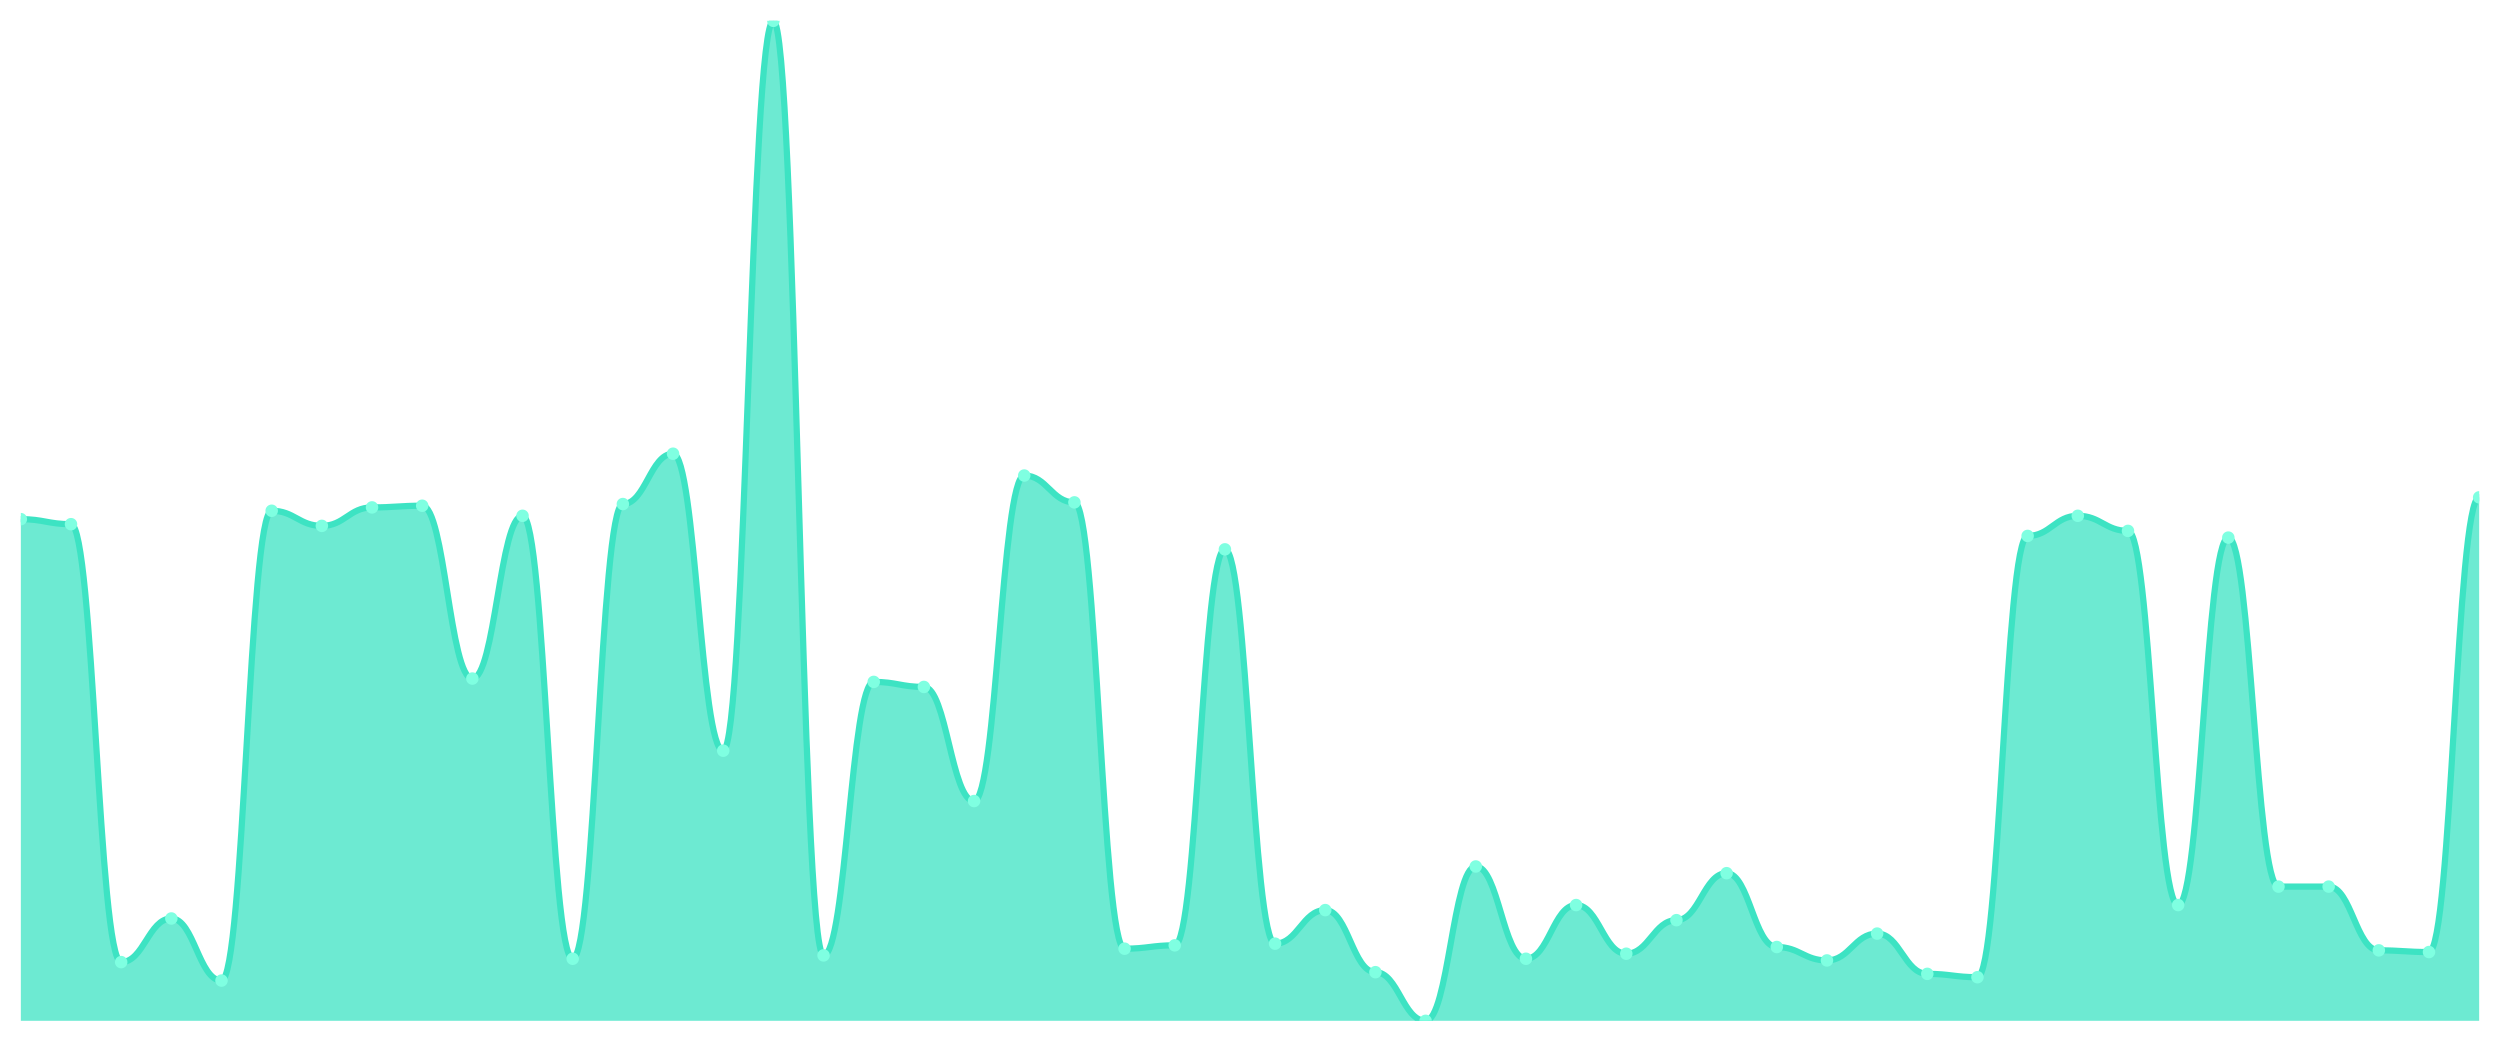
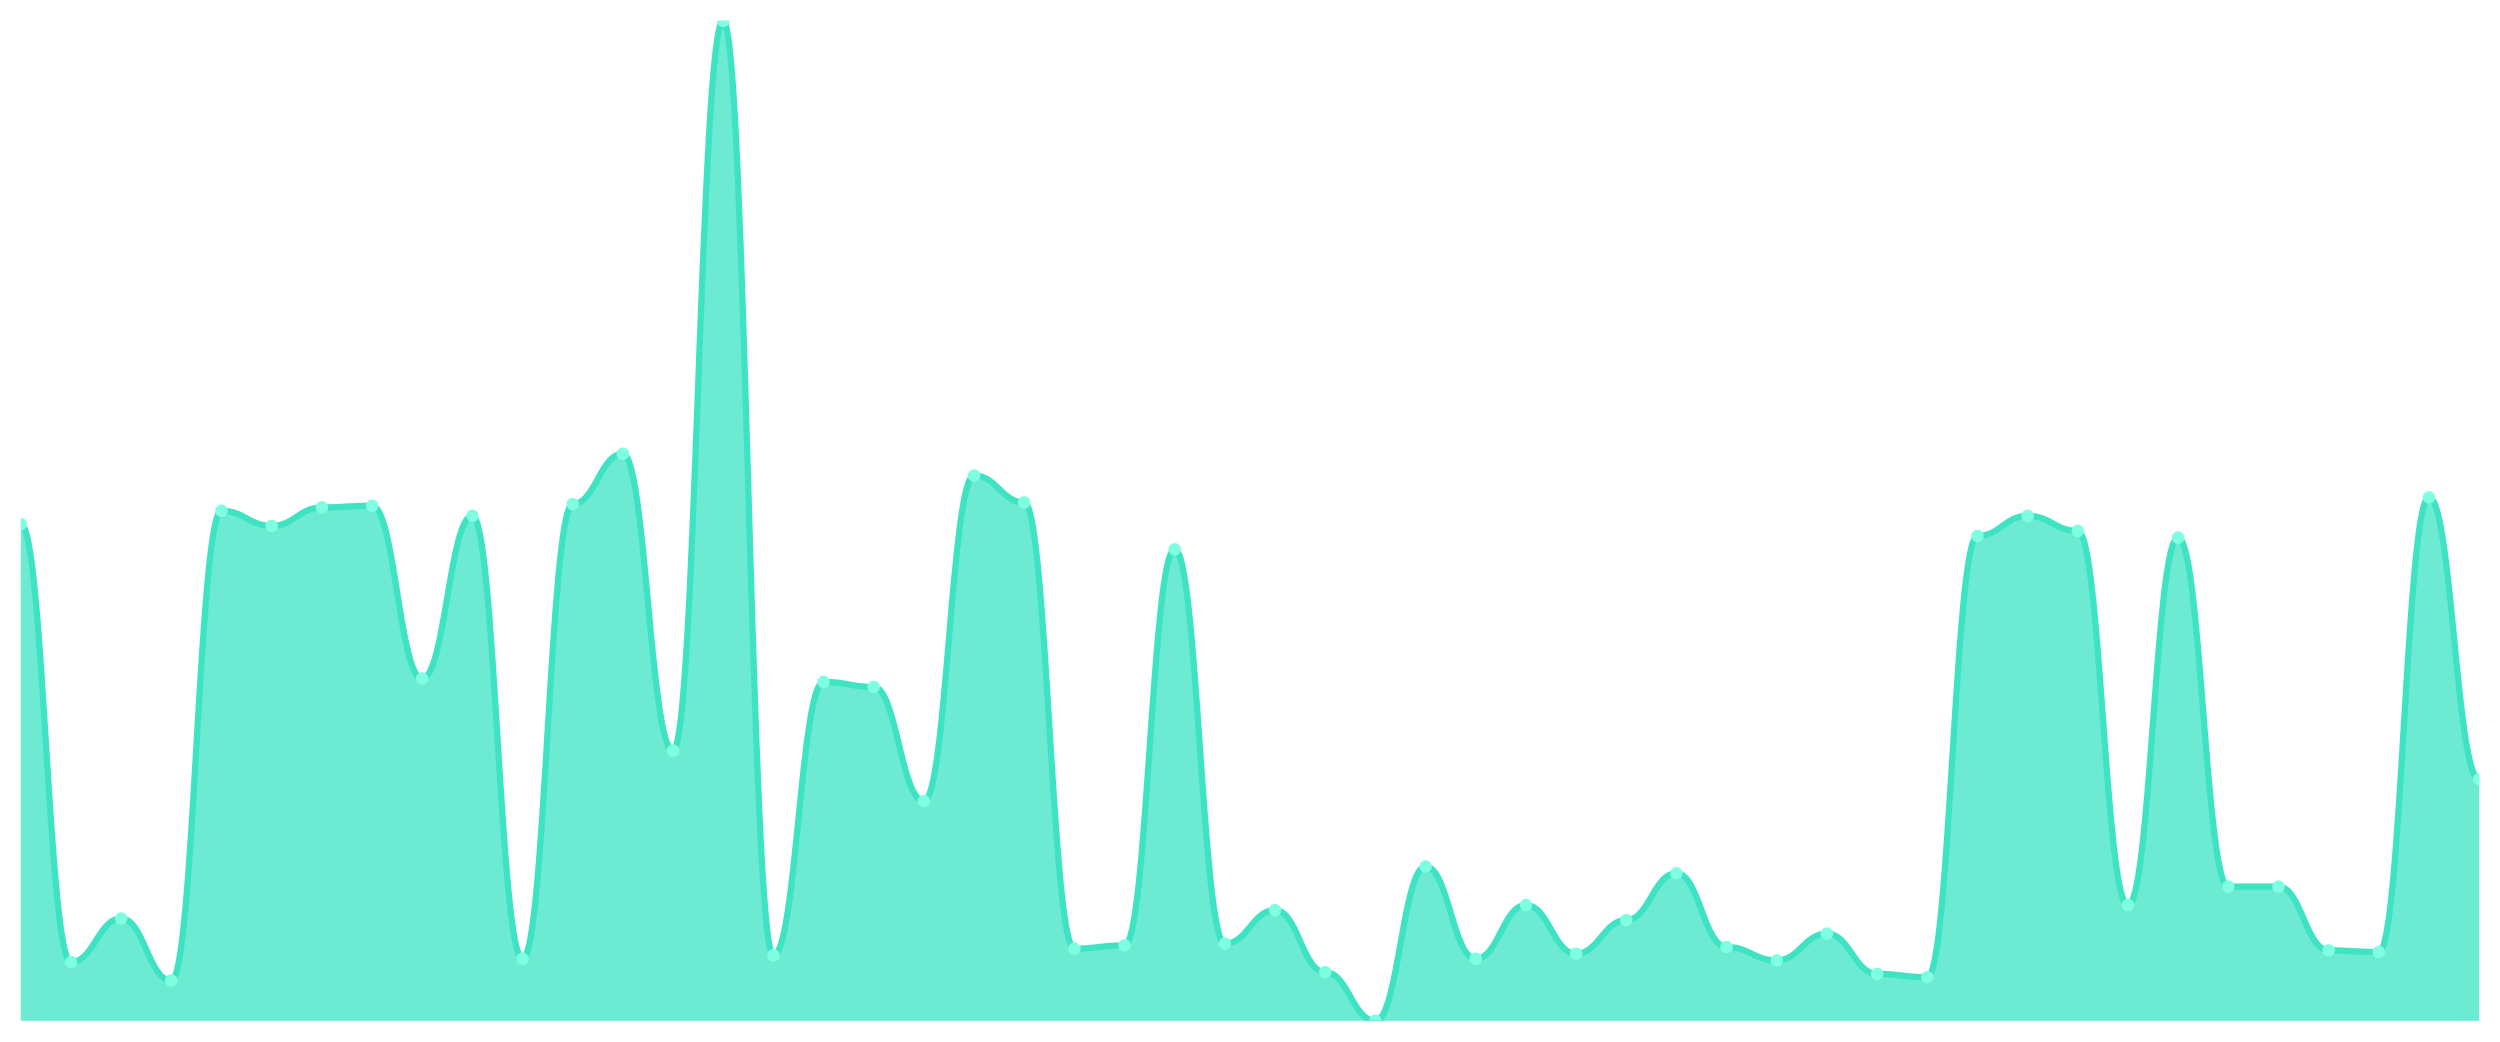
<svg xmlns="http://www.w3.org/2000/svg" viewBox="0 0 1200 500" width="1200" height="500">
  <defs>
    <clipPath id="c">
      <rect x="10" y="10" width="1180" height="480" />
    </clipPath>
  </defs>
  <rect width="1200" height="500" fill="none" />
  <g clip-path="url(#c)">
-     <path d="M 10,490 L 10,249.195 C 20.837,249.195 23.245,251.611 34.082,251.611 C 44.918,251.611 47.327,461.812 58.163,461.812 C 69,461.812 71.408,440.872 82.245,440.872 C 93.082,440.872 95.49,470.671 106.327,470.671 C 117.163,470.671 119.571,245.168 130.408,245.168 C 141.245,245.168 143.653,252.416 154.49,252.416 C 165.327,252.416 167.735,243.557 178.571,243.557 C 189.408,243.557 191.816,242.752 202.653,242.752 C 213.49,242.752 215.898,325.705 226.735,325.705 C 237.571,325.705 239.98,247.584 250.816,247.584 C 261.653,247.584 264.061,460.201 274.898,460.201 C 285.735,460.201 288.143,241.946 298.98,241.946 C 309.816,241.946 312.224,217.785 323.061,217.785 C 333.898,217.785 336.306,360.336 347.143,360.336 C 357.98,360.336 360.388,10 371.224,10 C 382.061,10 384.469,458.591 395.306,458.591 C 406.143,458.591 408.551,327.315 419.388,327.315 C 430.224,327.315 432.633,329.732 443.469,329.732 C 454.306,329.732 456.714,384.497 467.551,384.497 C 478.388,384.497 480.796,228.255 491.633,228.255 C 502.469,228.255 504.878,241.141 515.714,241.141 C 526.551,241.141 528.959,455.369 539.796,455.369 C 550.633,455.369 553.041,453.758 563.878,453.758 C 574.714,453.758 577.122,263.691 587.959,263.691 C 598.796,263.691 601.204,452.953 612.041,452.953 C 622.878,452.953 625.286,436.846 636.122,436.846 C 646.959,436.846 649.367,466.644 660.204,466.644 C 671.041,466.644 673.449,490 684.286,490 C 695.122,490 697.531,415.906 708.367,415.906 C 719.204,415.906 721.612,460.201 732.449,460.201 C 743.286,460.201 745.694,434.43 756.531,434.43 C 767.367,434.43 769.776,457.785 780.612,457.785 C 791.449,457.785 793.857,441.678 804.694,441.678 C 815.531,441.678 817.939,419.128 828.776,419.128 C 839.612,419.128 842.02,454.564 852.857,454.564 C 863.694,454.564 866.102,461.007 876.939,461.007 C 887.776,461.007 890.184,448.121 901.02,448.121 C 911.857,448.121 914.265,467.45 925.102,467.45 C 935.939,467.45 938.347,469.06 949.184,469.06 C 960.02,469.06 962.429,257.248 973.265,257.248 C 984.102,257.248 986.51,247.584 997.347,247.584 C 1008.184,247.584 1010.592,254.832 1021.429,254.832 C 1032.265,254.832 1034.673,434.43 1045.51,434.43 C 1056.347,434.43 1058.755,258.054 1069.592,258.054 C 1080.429,258.054 1082.837,425.57 1093.673,425.57 C 1104.51,425.57 1106.918,425.57 1117.755,425.57 C 1128.592,425.57 1131,456.174 1141.837,456.174 C 1152.673,456.174 1155.082,456.98 1165.918,456.98 C 1176.755,456.98 1179.163,238.725 1190,238.725 L 1190,490 Z" fill="rgba(61,227,195,0.75)" />
-     <path d="M 10,249.195 C 20.837,249.195 23.245,251.611 34.082,251.611 C 44.918,251.611 47.327,461.812 58.163,461.812 C 69,461.812 71.408,440.872 82.245,440.872 C 93.082,440.872 95.49,470.671 106.327,470.671 C 117.163,470.671 119.571,245.168 130.408,245.168 C 141.245,245.168 143.653,252.416 154.49,252.416 C 165.327,252.416 167.735,243.557 178.571,243.557 C 189.408,243.557 191.816,242.752 202.653,242.752 C 213.49,242.752 215.898,325.705 226.735,325.705 C 237.571,325.705 239.98,247.584 250.816,247.584 C 261.653,247.584 264.061,460.201 274.898,460.201 C 285.735,460.201 288.143,241.946 298.98,241.946 C 309.816,241.946 312.224,217.785 323.061,217.785 C 333.898,217.785 336.306,360.336 347.143,360.336 C 357.98,360.336 360.388,10 371.224,10 C 382.061,10 384.469,458.591 395.306,458.591 C 406.143,458.591 408.551,327.315 419.388,327.315 C 430.224,327.315 432.633,329.732 443.469,329.732 C 454.306,329.732 456.714,384.497 467.551,384.497 C 478.388,384.497 480.796,228.255 491.633,228.255 C 502.469,228.255 504.878,241.141 515.714,241.141 C 526.551,241.141 528.959,455.369 539.796,455.369 C 550.633,455.369 553.041,453.758 563.878,453.758 C 574.714,453.758 577.122,263.691 587.959,263.691 C 598.796,263.691 601.204,452.953 612.041,452.953 C 622.878,452.953 625.286,436.846 636.122,436.846 C 646.959,436.846 649.367,466.644 660.204,466.644 C 671.041,466.644 673.449,490 684.286,490 C 695.122,490 697.531,415.906 708.367,415.906 C 719.204,415.906 721.612,460.201 732.449,460.201 C 743.286,460.201 745.694,434.43 756.531,434.43 C 767.367,434.43 769.776,457.785 780.612,457.785 C 791.449,457.785 793.857,441.678 804.694,441.678 C 815.531,441.678 817.939,419.128 828.776,419.128 C 839.612,419.128 842.02,454.564 852.857,454.564 C 863.694,454.564 866.102,461.007 876.939,461.007 C 887.776,461.007 890.184,448.121 901.02,448.121 C 911.857,448.121 914.265,467.45 925.102,467.45 C 935.939,467.45 938.347,469.06 949.184,469.06 C 960.02,469.06 962.429,257.248 973.265,257.248 C 984.102,257.248 986.51,247.584 997.347,247.584 C 1008.184,247.584 1010.592,254.832 1021.429,254.832 C 1032.265,254.832 1034.673,434.43 1045.51,434.43 C 1056.347,434.43 1058.755,258.054 1069.592,258.054 C 1080.429,258.054 1082.837,425.57 1093.673,425.57 C 1104.51,425.57 1106.918,425.57 1117.755,425.57 C 1128.592,425.57 1131,456.174 1141.837,456.174 C 1152.673,456.174 1155.082,456.98 1165.918,456.98 C 1176.755,456.98 1179.163,238.725 1190,238.725" fill="none" stroke="#3de3c3" stroke-width="3" stroke-linecap="round" stroke-linejoin="round" />
-     <circle cx="10" cy="249.195" r="3" fill="#7fffe1" />
-     <circle cx="34.082" cy="251.611" r="3" fill="#7fffe1" />
-     <circle cx="58.163" cy="461.812" r="3" fill="#7fffe1" />
-     <circle cx="82.245" cy="440.872" r="3" fill="#7fffe1" />
-     <circle cx="106.327" cy="470.671" r="3" fill="#7fffe1" />
-     <circle cx="130.408" cy="245.168" r="3" fill="#7fffe1" />
-     <circle cx="154.49" cy="252.416" r="3" fill="#7fffe1" />
-     <circle cx="178.571" cy="243.557" r="3" fill="#7fffe1" />
-     <circle cx="202.653" cy="242.752" r="3" fill="#7fffe1" />
-     <circle cx="226.735" cy="325.705" r="3" fill="#7fffe1" />
-     <circle cx="250.816" cy="247.584" r="3" fill="#7fffe1" />
-     <circle cx="274.898" cy="460.201" r="3" fill="#7fffe1" />
-     <circle cx="298.98" cy="241.946" r="3" fill="#7fffe1" />
-     <circle cx="323.061" cy="217.785" r="3" fill="#7fffe1" />
-     <circle cx="347.143" cy="360.336" r="3" fill="#7fffe1" />
-     <circle cx="371.224" cy="10" r="3" fill="#7fffe1" />
-     <circle cx="395.306" cy="458.591" r="3" fill="#7fffe1" />
-     <circle cx="419.388" cy="327.315" r="3" fill="#7fffe1" />
-     <circle cx="443.469" cy="329.732" r="3" fill="#7fffe1" />
-     <circle cx="467.551" cy="384.497" r="3" fill="#7fffe1" />
-     <circle cx="491.633" cy="228.255" r="3" fill="#7fffe1" />
-     <circle cx="515.714" cy="241.141" r="3" fill="#7fffe1" />
-     <circle cx="539.796" cy="455.369" r="3" fill="#7fffe1" />
-     <circle cx="563.878" cy="453.758" r="3" fill="#7fffe1" />
-     <circle cx="587.959" cy="263.691" r="3" fill="#7fffe1" />
-     <circle cx="612.041" cy="452.953" r="3" fill="#7fffe1" />
-     <circle cx="636.122" cy="436.846" r="3" fill="#7fffe1" />
-     <circle cx="660.204" cy="466.644" r="3" fill="#7fffe1" />
-     <circle cx="684.286" cy="490" r="3" fill="#7fffe1" />
-     <circle cx="708.367" cy="415.906" r="3" fill="#7fffe1" />
-     <circle cx="732.449" cy="460.201" r="3" fill="#7fffe1" />
-     <circle cx="756.531" cy="434.43" r="3" fill="#7fffe1" />
-     <circle cx="780.612" cy="457.785" r="3" fill="#7fffe1" />
-     <circle cx="804.694" cy="441.678" r="3" fill="#7fffe1" />
-     <circle cx="828.776" cy="419.128" r="3" fill="#7fffe1" />
-     <circle cx="852.857" cy="454.564" r="3" fill="#7fffe1" />
-     <circle cx="876.939" cy="461.007" r="3" fill="#7fffe1" />
-     <circle cx="901.02" cy="448.121" r="3" fill="#7fffe1" />
-     <circle cx="925.102" cy="467.45" r="3" fill="#7fffe1" />
-     <circle cx="949.184" cy="469.06" r="3" fill="#7fffe1" />
-     <circle cx="973.265" cy="257.248" r="3" fill="#7fffe1" />
-     <circle cx="997.347" cy="247.584" r="3" fill="#7fffe1" />
-     <circle cx="1021.429" cy="254.832" r="3" fill="#7fffe1" />
-     <circle cx="1045.51" cy="434.43" r="3" fill="#7fffe1" />
-     <circle cx="1069.592" cy="258.054" r="3" fill="#7fffe1" />
+     <path d="M 10,490 L 10,251.611 C 20.837,251.611 23.245,461.812 34.082,461.812 C 44.918,461.812 47.327,440.872 58.163,440.872 C 69,440.872 71.408,470.671 82.245,470.671 C 93.082,470.671 95.49,245.168 106.327,245.168 C 117.163,245.168 119.571,252.416 130.408,252.416 C 141.245,252.416 143.653,243.557 154.49,243.557 C 165.327,243.557 167.735,242.752 178.571,242.752 C 189.408,242.752 191.816,325.705 202.653,325.705 C 213.49,325.705 215.898,247.584 226.735,247.584 C 237.571,247.584 239.98,460.201 250.816,460.201 C 261.653,460.201 264.061,241.946 274.898,241.946 C 285.735,241.946 288.143,217.785 298.98,217.785 C 309.816,217.785 312.224,360.336 323.061,360.336 C 333.898,360.336 336.306,10 347.143,10 C 357.98,10 360.388,458.591 371.224,458.591 C 382.061,458.591 384.469,327.315 395.306,327.315 C 406.143,327.315 408.551,329.732 419.388,329.732 C 430.224,329.732 432.633,384.497 443.469,384.497 C 454.306,384.497 456.714,228.255 467.551,228.255 C 478.388,228.255 480.796,241.141 491.633,241.141 C 502.469,241.141 504.878,455.369 515.714,455.369 C 526.551,455.369 528.959,453.758 539.796,453.758 C 550.633,453.758 553.041,263.691 563.878,263.691 C 574.714,263.691 577.122,452.953 587.959,452.953 C 598.796,452.953 601.204,436.846 612.041,436.846 C 622.878,436.846 625.286,466.644 636.122,466.644 C 646.959,466.644 649.367,490 660.204,490 C 671.041,490 673.449,415.906 684.286,415.906 C 695.122,415.906 697.531,460.201 708.367,460.201 C 719.204,460.201 721.612,434.43 732.449,434.43 C 743.286,434.43 745.694,457.785 756.531,457.785 C 767.367,457.785 769.776,441.678 780.612,441.678 C 791.449,441.678 793.857,419.128 804.694,419.128 C 815.531,419.128 817.939,454.564 828.776,454.564 C 839.612,454.564 842.02,461.007 852.857,461.007 C 863.694,461.007 866.102,448.121 876.939,448.121 C 887.776,448.121 890.184,467.45 901.02,467.45 C 911.857,467.45 914.265,469.06 925.102,469.06 C 935.939,469.06 938.347,257.248 949.184,257.248 C 960.02,257.248 962.429,247.584 973.265,247.584 C 984.102,247.584 986.51,254.832 997.347,254.832 C 1008.184,254.832 1010.592,434.43 1021.429,434.43 C 1032.265,434.43 1034.673,258.054 1045.51,258.054 C 1056.347,258.054 1058.755,425.57 1069.592,425.57 C 1080.429,425.57 1082.837,425.57 1093.673,425.57 C 1104.51,425.57 1106.918,456.174 1117.755,456.174 C 1128.592,456.174 1131,456.98 1141.837,456.98 C 1152.673,456.98 1155.082,238.725 1165.918,238.725 C 1176.755,238.725 1179.163,374.027 1190,374.027 L 1190,490 Z" fill="rgba(61,227,195,0.75)" />
+     <path d="M 10,251.611 C 20.837,251.611 23.245,461.812 34.082,461.812 C 44.918,461.812 47.327,440.872 58.163,440.872 C 69,440.872 71.408,470.671 82.245,470.671 C 93.082,470.671 95.49,245.168 106.327,245.168 C 117.163,245.168 119.571,252.416 130.408,252.416 C 141.245,252.416 143.653,243.557 154.49,243.557 C 165.327,243.557 167.735,242.752 178.571,242.752 C 189.408,242.752 191.816,325.705 202.653,325.705 C 213.49,325.705 215.898,247.584 226.735,247.584 C 237.571,247.584 239.98,460.201 250.816,460.201 C 261.653,460.201 264.061,241.946 274.898,241.946 C 285.735,241.946 288.143,217.785 298.98,217.785 C 309.816,217.785 312.224,360.336 323.061,360.336 C 333.898,360.336 336.306,10 347.143,10 C 357.98,10 360.388,458.591 371.224,458.591 C 382.061,458.591 384.469,327.315 395.306,327.315 C 406.143,327.315 408.551,329.732 419.388,329.732 C 430.224,329.732 432.633,384.497 443.469,384.497 C 454.306,384.497 456.714,228.255 467.551,228.255 C 478.388,228.255 480.796,241.141 491.633,241.141 C 502.469,241.141 504.878,455.369 515.714,455.369 C 526.551,455.369 528.959,453.758 539.796,453.758 C 550.633,453.758 553.041,263.691 563.878,263.691 C 574.714,263.691 577.122,452.953 587.959,452.953 C 598.796,452.953 601.204,436.846 612.041,436.846 C 622.878,436.846 625.286,466.644 636.122,466.644 C 646.959,466.644 649.367,490 660.204,490 C 671.041,490 673.449,415.906 684.286,415.906 C 695.122,415.906 697.531,460.201 708.367,460.201 C 719.204,460.201 721.612,434.43 732.449,434.43 C 743.286,434.43 745.694,457.785 756.531,457.785 C 767.367,457.785 769.776,441.678 780.612,441.678 C 791.449,441.678 793.857,419.128 804.694,419.128 C 815.531,419.128 817.939,454.564 828.776,454.564 C 839.612,454.564 842.02,461.007 852.857,461.007 C 863.694,461.007 866.102,448.121 876.939,448.121 C 887.776,448.121 890.184,467.45 901.02,467.45 C 911.857,467.45 914.265,469.06 925.102,469.06 C 935.939,469.06 938.347,257.248 949.184,257.248 C 960.02,257.248 962.429,247.584 973.265,247.584 C 984.102,247.584 986.51,254.832 997.347,254.832 C 1008.184,254.832 1010.592,434.43 1021.429,434.43 C 1032.265,434.43 1034.673,258.054 1045.51,258.054 C 1056.347,258.054 1058.755,425.57 1069.592,425.57 C 1080.429,425.57 1082.837,425.57 1093.673,425.57 C 1104.51,425.57 1106.918,456.174 1117.755,456.174 C 1128.592,456.174 1131,456.98 1141.837,456.98 C 1152.673,456.98 1155.082,238.725 1165.918,238.725 C 1176.755,238.725 1179.163,374.027 1190,374.027" fill="none" stroke="#3de3c3" stroke-width="3" stroke-linecap="round" stroke-linejoin="round" />
+     <circle cx="10" cy="251.611" r="3" fill="#7fffe1" />
+     <circle cx="34.082" cy="461.812" r="3" fill="#7fffe1" />
+     <circle cx="58.163" cy="440.872" r="3" fill="#7fffe1" />
+     <circle cx="82.245" cy="470.671" r="3" fill="#7fffe1" />
+     <circle cx="106.327" cy="245.168" r="3" fill="#7fffe1" />
+     <circle cx="130.408" cy="252.416" r="3" fill="#7fffe1" />
+     <circle cx="154.49" cy="243.557" r="3" fill="#7fffe1" />
+     <circle cx="178.571" cy="242.752" r="3" fill="#7fffe1" />
+     <circle cx="202.653" cy="325.705" r="3" fill="#7fffe1" />
+     <circle cx="226.735" cy="247.584" r="3" fill="#7fffe1" />
+     <circle cx="250.816" cy="460.201" r="3" fill="#7fffe1" />
+     <circle cx="274.898" cy="241.946" r="3" fill="#7fffe1" />
+     <circle cx="298.98" cy="217.785" r="3" fill="#7fffe1" />
+     <circle cx="323.061" cy="360.336" r="3" fill="#7fffe1" />
+     <circle cx="347.143" cy="10" r="3" fill="#7fffe1" />
+     <circle cx="371.224" cy="458.591" r="3" fill="#7fffe1" />
+     <circle cx="395.306" cy="327.315" r="3" fill="#7fffe1" />
+     <circle cx="419.388" cy="329.732" r="3" fill="#7fffe1" />
+     <circle cx="443.469" cy="384.497" r="3" fill="#7fffe1" />
+     <circle cx="467.551" cy="228.255" r="3" fill="#7fffe1" />
+     <circle cx="491.633" cy="241.141" r="3" fill="#7fffe1" />
+     <circle cx="515.714" cy="455.369" r="3" fill="#7fffe1" />
+     <circle cx="539.796" cy="453.758" r="3" fill="#7fffe1" />
+     <circle cx="563.878" cy="263.691" r="3" fill="#7fffe1" />
+     <circle cx="587.959" cy="452.953" r="3" fill="#7fffe1" />
+     <circle cx="612.041" cy="436.846" r="3" fill="#7fffe1" />
+     <circle cx="636.122" cy="466.644" r="3" fill="#7fffe1" />
+     <circle cx="660.204" cy="490" r="3" fill="#7fffe1" />
+     <circle cx="684.286" cy="415.906" r="3" fill="#7fffe1" />
+     <circle cx="708.367" cy="460.201" r="3" fill="#7fffe1" />
+     <circle cx="732.449" cy="434.43" r="3" fill="#7fffe1" />
+     <circle cx="756.531" cy="457.785" r="3" fill="#7fffe1" />
+     <circle cx="780.612" cy="441.678" r="3" fill="#7fffe1" />
+     <circle cx="804.694" cy="419.128" r="3" fill="#7fffe1" />
+     <circle cx="828.776" cy="454.564" r="3" fill="#7fffe1" />
+     <circle cx="852.857" cy="461.007" r="3" fill="#7fffe1" />
+     <circle cx="876.939" cy="448.121" r="3" fill="#7fffe1" />
+     <circle cx="901.02" cy="467.45" r="3" fill="#7fffe1" />
+     <circle cx="925.102" cy="469.06" r="3" fill="#7fffe1" />
+     <circle cx="949.184" cy="257.248" r="3" fill="#7fffe1" />
+     <circle cx="973.265" cy="247.584" r="3" fill="#7fffe1" />
+     <circle cx="997.347" cy="254.832" r="3" fill="#7fffe1" />
+     <circle cx="1021.429" cy="434.43" r="3" fill="#7fffe1" />
+     <circle cx="1045.51" cy="258.054" r="3" fill="#7fffe1" />
+     <circle cx="1069.592" cy="425.57" r="3" fill="#7fffe1" />
    <circle cx="1093.673" cy="425.57" r="3" fill="#7fffe1" />
-     <circle cx="1117.755" cy="425.57" r="3" fill="#7fffe1" />
-     <circle cx="1141.837" cy="456.174" r="3" fill="#7fffe1" />
-     <circle cx="1165.918" cy="456.98" r="3" fill="#7fffe1" />
-     <circle cx="1190" cy="238.725" r="3" fill="#7fffe1" />
+     <circle cx="1117.755" cy="456.174" r="3" fill="#7fffe1" />
+     <circle cx="1141.837" cy="456.98" r="3" fill="#7fffe1" />
+     <circle cx="1165.918" cy="238.725" r="3" fill="#7fffe1" />
+     <circle cx="1190" cy="374.027" r="3" fill="#7fffe1" />
  </g>
</svg>
